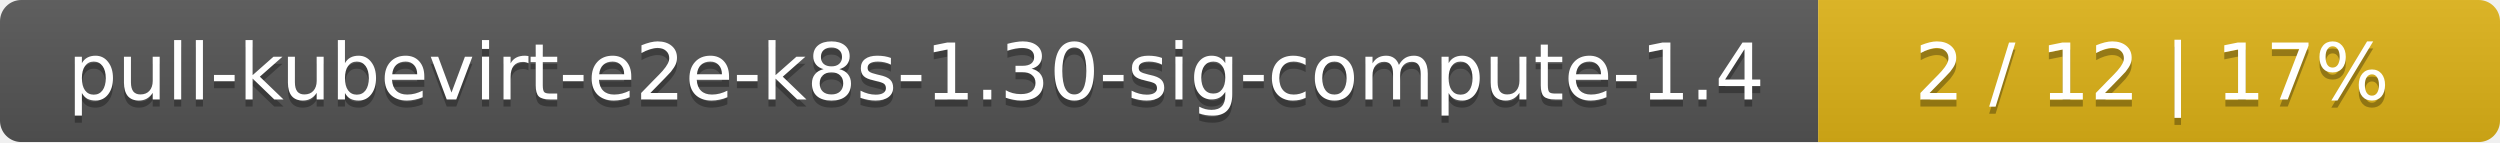
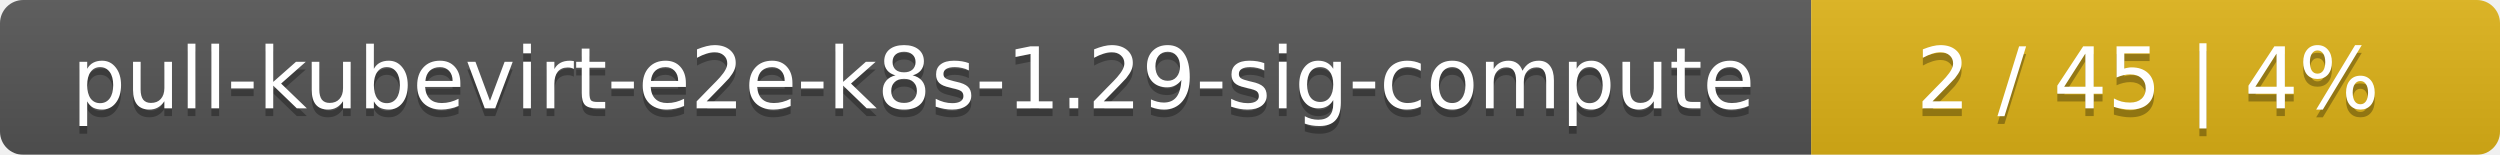
- <svg xmlns="http://www.w3.org/2000/svg" width="352" height="20">
+ <svg xmlns="http://www.w3.org/2000/svg" width="323" height="20">
  <linearGradient id="smooth" x2="0" y2="100%">
    <stop offset="0" stop-color="#bbb" stop-opacity=".1" />
    <stop offset="1" stop-opacity=".1" />
  </linearGradient>
  <mask id="round">
-     <rect width="352" height="20" rx="3" fill="#fff" />
+     <rect width="323" height="20" rx="3" fill="#fff" />
  </mask>
  <g mask="url(#round)">
-     <rect width="256" height="20" fill="#555" />
-     <rect x="256" width="96" height="20" fill="#dfb317" />
-     <rect width="352" height="20" fill="url(#smooth)" />
+     <rect width="234" height="20" fill="#555" />
+     <rect x="234" width="89" height="20" fill="#dfb317" />
+     <rect width="323" height="20" fill="url(#smooth)" />
  </g>
  <g fill="#fff" text-anchor="middle" font-family="DejaVu Sans,Verdana,Geneva,sans-serif" font-size="11">
-     <text x="129" y="15" fill="#010101" fill-opacity=".3">pull-kubevirt-e2e-k8s-1.30-sig-compute-1.4</text>
-     <text x="129" y="14">pull-kubevirt-e2e-k8s-1.30-sig-compute-1.4</text>
-     <text x="303" y="15" fill="#010101" fill-opacity=".3">2 / 12    |    17%</text>
-     <text x="303" y="14">2 / 12    |    17%</text>
+     <text x="118" y="15" fill="#010101" fill-opacity=".3">pull-kubevirt-e2e-k8s-1.29-sig-compute</text>
+     <text x="118" y="14">pull-kubevirt-e2e-k8s-1.29-sig-compute</text>
+     <text x="277.5" y="15" fill="#010101" fill-opacity=".3">2 / 45    |    4%</text>
+     <text x="277.5" y="14">2 / 45    |    4%</text>
  </g>
</svg>
